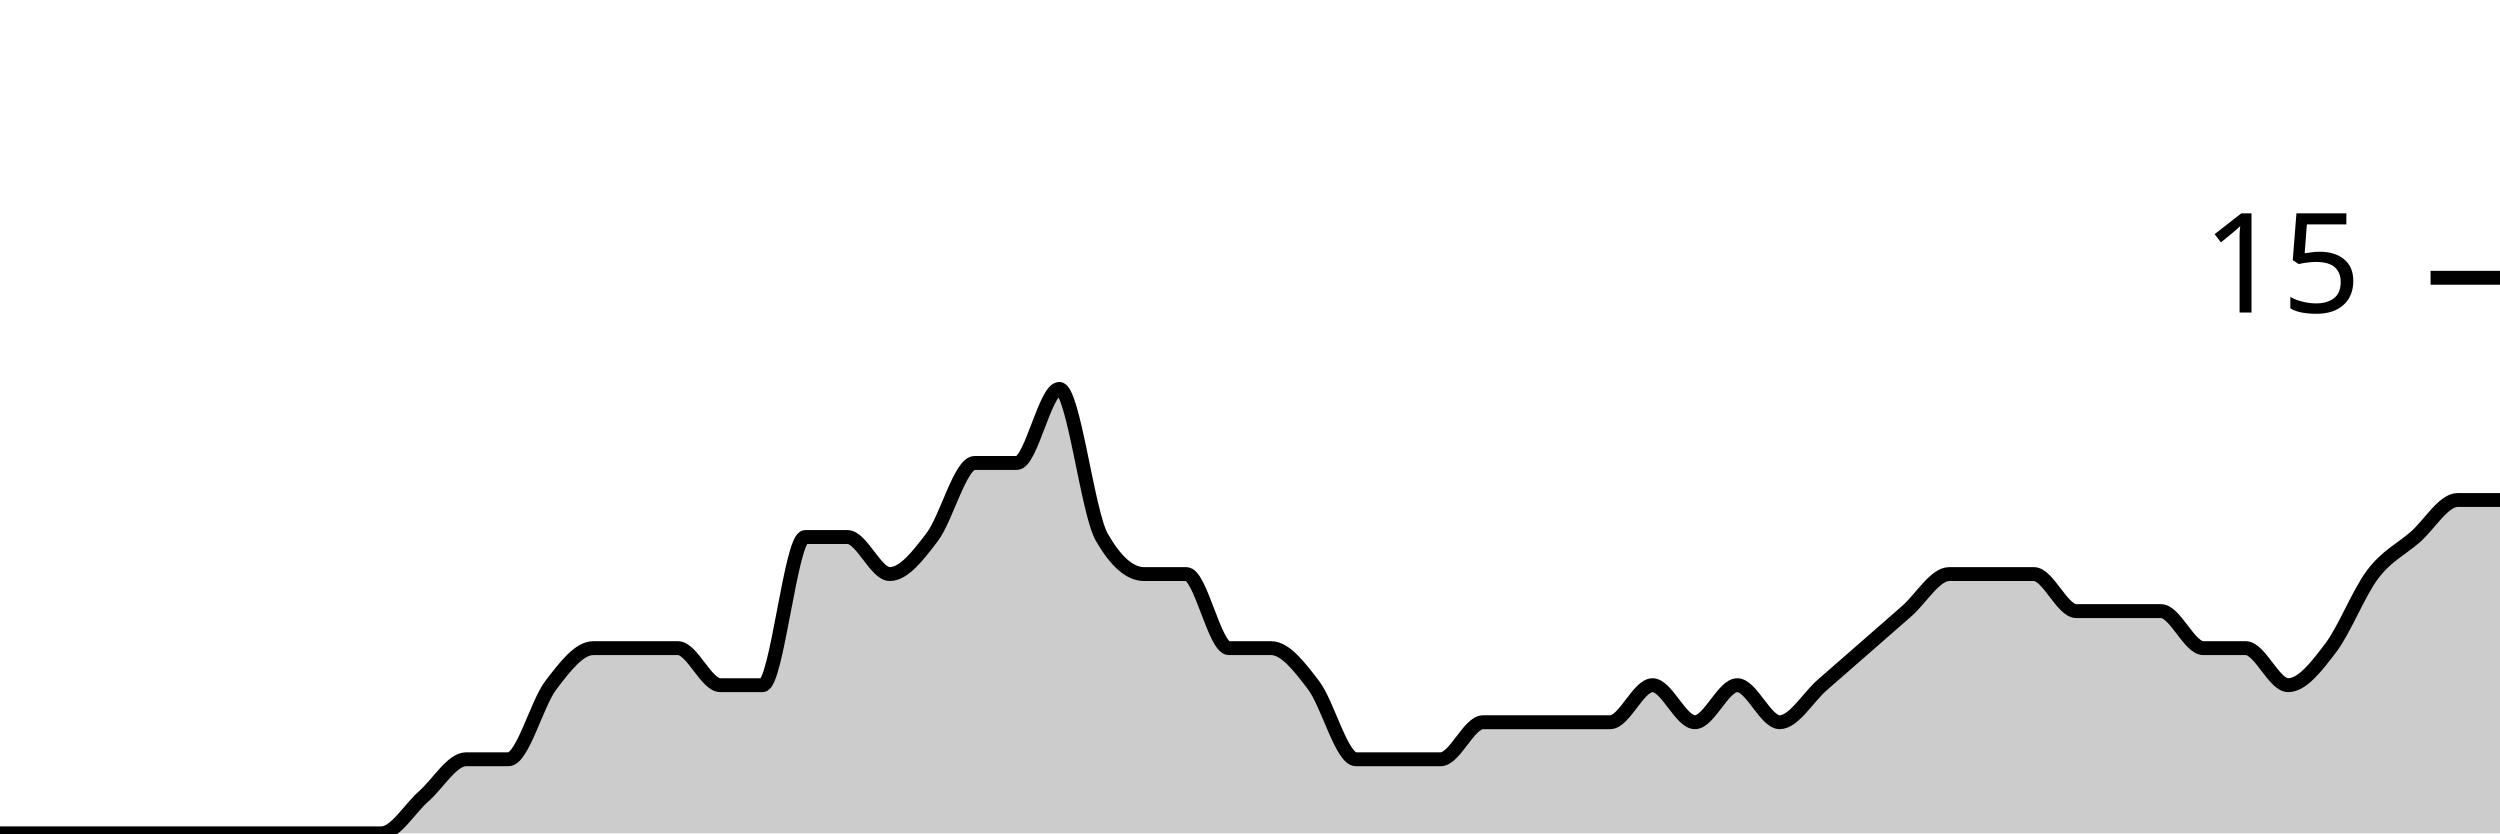
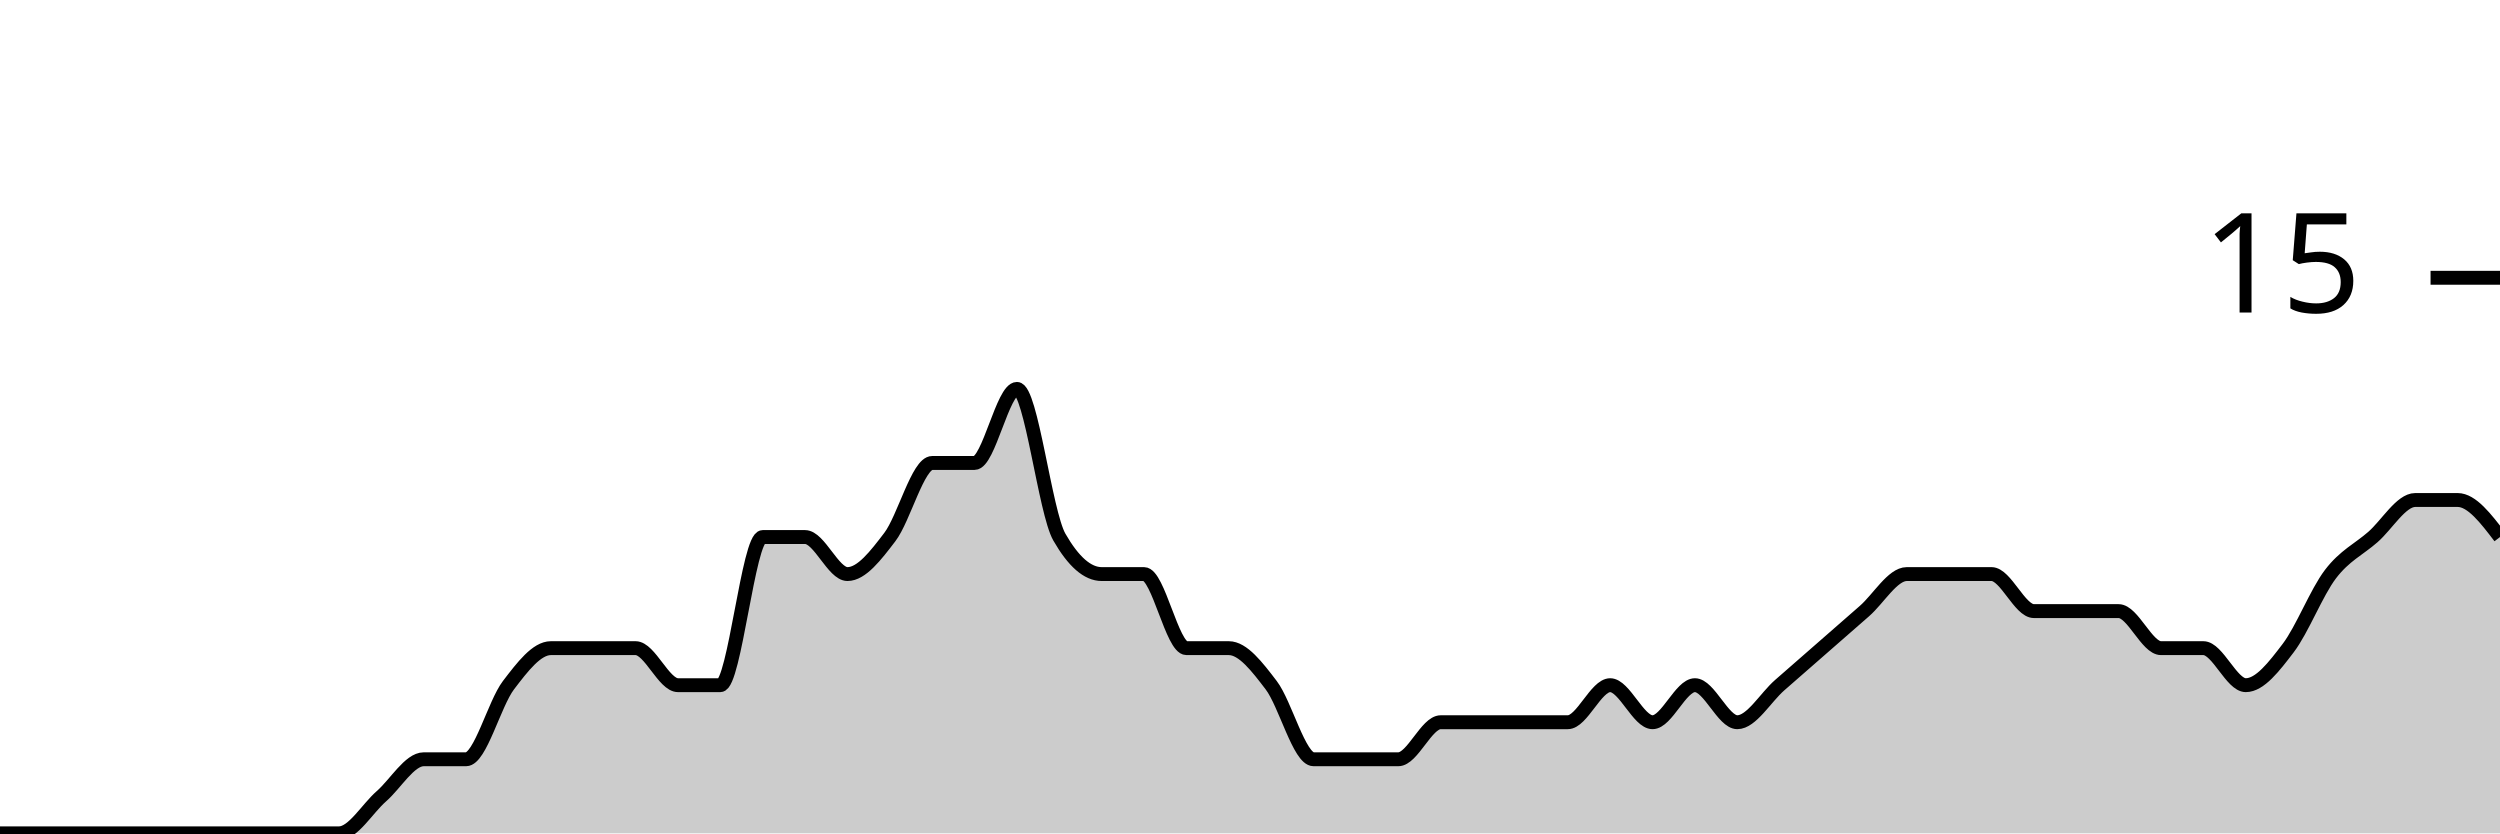
<svg xmlns="http://www.w3.org/2000/svg" viewBox="0 0 180 60">
  <g transform="translate(0,20)">
-     <path class="area" fill="rgba(0, 0, 0, 0.2)" d="M0,40C1.017,40,2.034,40,3.051,40C4.068,40,5.085,40,6.102,40C7.119,40,8.136,40,9.153,40C10.169,40,11.186,40,12.203,40C13.22,40,14.237,40,15.254,40C16.271,40,17.288,40,18.305,40C19.322,40,20.339,40,21.356,40C22.373,40,23.39,40,24.407,40C25.424,40,26.441,40,27.458,40C28.475,40,29.492,38.222,30.508,37.333C31.525,36.444,32.542,34.667,33.559,34.667C34.576,34.667,35.593,34.667,36.61,34.667C37.627,34.667,38.644,30.667,39.661,29.333C40.678,28,41.695,26.667,42.712,26.667C43.729,26.667,44.746,26.667,45.763,26.667C46.78,26.667,47.797,26.667,48.814,26.667C49.831,26.667,50.847,29.333,51.864,29.333C52.881,29.333,53.898,29.333,54.915,29.333C55.932,29.333,56.949,18.667,57.966,18.667C58.983,18.667,60,18.667,61.017,18.667C62.034,18.667,63.051,21.333,64.068,21.333C65.085,21.333,66.102,20,67.119,18.667C68.136,17.333,69.153,13.333,70.169,13.333C71.186,13.333,72.203,13.333,73.22,13.333C74.237,13.333,75.254,8,76.271,8C77.288,8,78.305,16.889,79.322,18.667C80.339,20.444,81.356,21.333,82.373,21.333C83.39,21.333,84.407,21.333,85.424,21.333C86.441,21.333,87.458,26.667,88.475,26.667C89.492,26.667,90.508,26.667,91.525,26.667C92.542,26.667,93.559,28,94.576,29.333C95.593,30.667,96.61,34.667,97.627,34.667C98.644,34.667,99.661,34.667,100.678,34.667C101.695,34.667,102.712,34.667,103.729,34.667C104.746,34.667,105.763,32,106.78,32C107.797,32,108.814,32,109.831,32C110.847,32,111.864,32,112.881,32C113.898,32,114.915,32,115.932,32C116.949,32,117.966,29.333,118.983,29.333C120,29.333,121.017,32,122.034,32C123.051,32,124.068,29.333,125.085,29.333C126.102,29.333,127.119,32,128.136,32C129.153,32,130.169,30.222,131.186,29.333C132.203,28.444,133.22,27.556,134.237,26.667C135.254,25.778,136.271,24.889,137.288,24C138.305,23.111,139.322,21.333,140.339,21.333C141.356,21.333,142.373,21.333,143.39,21.333C144.407,21.333,145.424,21.333,146.441,21.333C147.458,21.333,148.475,24,149.492,24C150.508,24,151.525,24,152.542,24C153.559,24,154.576,24,155.593,24C156.61,24,157.627,26.667,158.644,26.667C159.661,26.667,160.678,26.667,161.695,26.667C162.712,26.667,163.729,29.333,164.746,29.333C165.763,29.333,166.78,28,167.797,26.667C168.814,25.333,169.831,22.667,170.847,21.333C171.864,20,172.881,19.556,173.898,18.667C174.915,17.778,175.932,16,176.949,16C177.966,16,178.983,16,180,16L180,40C178.983,40,177.966,40,176.949,40C175.932,40,174.915,40,173.898,40C172.881,40,171.864,40,170.847,40C169.831,40,168.814,40,167.797,40C166.78,40,165.763,40,164.746,40C163.729,40,162.712,40,161.695,40C160.678,40,159.661,40,158.644,40C157.627,40,156.61,40,155.593,40C154.576,40,153.559,40,152.542,40C151.525,40,150.508,40,149.492,40C148.475,40,147.458,40,146.441,40C145.424,40,144.407,40,143.39,40C142.373,40,141.356,40,140.339,40C139.322,40,138.305,40,137.288,40C136.271,40,135.254,40,134.237,40C133.22,40,132.203,40,131.186,40C130.169,40,129.153,40,128.136,40C127.119,40,126.102,40,125.085,40C124.068,40,123.051,40,122.034,40C121.017,40,120,40,118.983,40C117.966,40,116.949,40,115.932,40C114.915,40,113.898,40,112.881,40C111.864,40,110.847,40,109.831,40C108.814,40,107.797,40,106.78,40C105.763,40,104.746,40,103.729,40C102.712,40,101.695,40,100.678,40C99.661,40,98.644,40,97.627,40C96.61,40,95.593,40,94.576,40C93.559,40,92.542,40,91.525,40C90.508,40,89.492,40,88.475,40C87.458,40,86.441,40,85.424,40C84.407,40,83.39,40,82.373,40C81.356,40,80.339,40,79.322,40C78.305,40,77.288,40,76.271,40C75.254,40,74.237,40,73.22,40C72.203,40,71.186,40,70.169,40C69.153,40,68.136,40,67.119,40C66.102,40,65.085,40,64.068,40C63.051,40,62.034,40,61.017,40C60,40,58.983,40,57.966,40C56.949,40,55.932,40,54.915,40C53.898,40,52.881,40,51.864,40C50.847,40,49.831,40,48.814,40C47.797,40,46.78,40,45.763,40C44.746,40,43.729,40,42.712,40C41.695,40,40.678,40,39.661,40C38.644,40,37.627,40,36.61,40C35.593,40,34.576,40,33.559,40C32.542,40,31.525,40,30.508,40C29.492,40,28.475,40,27.458,40C26.441,40,25.424,40,24.407,40C23.39,40,22.373,40,21.356,40C20.339,40,19.322,40,18.305,40C17.288,40,16.271,40,15.254,40C14.237,40,13.22,40,12.203,40C11.186,40,10.169,40,9.153,40C8.136,40,7.119,40,6.102,40C5.085,40,4.068,40,3.051,40C2.034,40,1.017,40,0,40Z" />
-     <path class="line" stroke="black" fill="none" d="M0,40C1.017,40,2.034,40,3.051,40C4.068,40,5.085,40,6.102,40C7.119,40,8.136,40,9.153,40C10.169,40,11.186,40,12.203,40C13.22,40,14.237,40,15.254,40C16.271,40,17.288,40,18.305,40C19.322,40,20.339,40,21.356,40C22.373,40,23.39,40,24.407,40C25.424,40,26.441,40,27.458,40C28.475,40,29.492,38.222,30.508,37.333C31.525,36.444,32.542,34.667,33.559,34.667C34.576,34.667,35.593,34.667,36.61,34.667C37.627,34.667,38.644,30.667,39.661,29.333C40.678,28,41.695,26.667,42.712,26.667C43.729,26.667,44.746,26.667,45.763,26.667C46.78,26.667,47.797,26.667,48.814,26.667C49.831,26.667,50.847,29.333,51.864,29.333C52.881,29.333,53.898,29.333,54.915,29.333C55.932,29.333,56.949,18.667,57.966,18.667C58.983,18.667,60,18.667,61.017,18.667C62.034,18.667,63.051,21.333,64.068,21.333C65.085,21.333,66.102,20,67.119,18.667C68.136,17.333,69.153,13.333,70.169,13.333C71.186,13.333,72.203,13.333,73.22,13.333C74.237,13.333,75.254,8,76.271,8C77.288,8,78.305,16.889,79.322,18.667C80.339,20.444,81.356,21.333,82.373,21.333C83.39,21.333,84.407,21.333,85.424,21.333C86.441,21.333,87.458,26.667,88.475,26.667C89.492,26.667,90.508,26.667,91.525,26.667C92.542,26.667,93.559,28,94.576,29.333C95.593,30.667,96.61,34.667,97.627,34.667C98.644,34.667,99.661,34.667,100.678,34.667C101.695,34.667,102.712,34.667,103.729,34.667C104.746,34.667,105.763,32,106.78,32C107.797,32,108.814,32,109.831,32C110.847,32,111.864,32,112.881,32C113.898,32,114.915,32,115.932,32C116.949,32,117.966,29.333,118.983,29.333C120,29.333,121.017,32,122.034,32C123.051,32,124.068,29.333,125.085,29.333C126.102,29.333,127.119,32,128.136,32C129.153,32,130.169,30.222,131.186,29.333C132.203,28.444,133.22,27.556,134.237,26.667C135.254,25.778,136.271,24.889,137.288,24C138.305,23.111,139.322,21.333,140.339,21.333C141.356,21.333,142.373,21.333,143.39,21.333C144.407,21.333,145.424,21.333,146.441,21.333C147.458,21.333,148.475,24,149.492,24C150.508,24,151.525,24,152.542,24C153.559,24,154.576,24,155.593,24C156.61,24,157.627,26.667,158.644,26.667C159.661,26.667,160.678,26.667,161.695,26.667C162.712,26.667,163.729,29.333,164.746,29.333C165.763,29.333,166.78,28,167.797,26.667C168.814,25.333,169.831,22.667,170.847,21.333C171.864,20,172.881,19.556,173.898,18.667C174.915,17.778,175.932,16,176.949,16C177.966,16,178.983,16,180,16" />
+     <path class="area" fill="rgba(0, 0, 0, 0.2)" d="M0,40C1.017,40,2.034,40,3.051,40C4.068,40,5.085,40,6.102,40C7.119,40,8.136,40,9.153,40C10.169,40,11.186,40,12.203,40C13.22,40,14.237,40,15.254,40C16.271,40,17.288,40,18.305,40C19.322,40,20.339,40,21.356,40C22.373,40,23.39,40,24.407,40C25.424,40,26.441,38.222,27.458,37.333C28.475,36.444,29.492,34.667,30.508,34.667C31.525,34.667,32.542,34.667,33.559,34.667C34.576,34.667,35.593,30.667,36.61,29.333C37.627,28,38.644,26.667,39.661,26.667C40.678,26.667,41.695,26.667,42.712,26.667C43.729,26.667,44.746,26.667,45.763,26.667C46.78,26.667,47.797,29.333,48.814,29.333C49.831,29.333,50.847,29.333,51.864,29.333C52.881,29.333,53.898,18.667,54.915,18.667C55.932,18.667,56.949,18.667,57.966,18.667C58.983,18.667,60,21.333,61.017,21.333C62.034,21.333,63.051,20,64.068,18.667C65.085,17.333,66.102,13.333,67.119,13.333C68.136,13.333,69.153,13.333,70.169,13.333C71.186,13.333,72.203,8,73.22,8C74.237,8,75.254,16.889,76.271,18.667C77.288,20.444,78.305,21.333,79.322,21.333C80.339,21.333,81.356,21.333,82.373,21.333C83.39,21.333,84.407,26.667,85.424,26.667C86.441,26.667,87.458,26.667,88.475,26.667C89.492,26.667,90.508,28,91.525,29.333C92.542,30.667,93.559,34.667,94.576,34.667C95.593,34.667,96.61,34.667,97.627,34.667C98.644,34.667,99.661,34.667,100.678,34.667C101.695,34.667,102.712,32,103.729,32C104.746,32,105.763,32,106.78,32C107.797,32,108.814,32,109.831,32C110.847,32,111.864,32,112.881,32C113.898,32,114.915,29.333,115.932,29.333C116.949,29.333,117.966,32,118.983,32C120,32,121.017,29.333,122.034,29.333C123.051,29.333,124.068,32,125.085,32C126.102,32,127.119,30.222,128.136,29.333C129.153,28.444,130.169,27.556,131.186,26.667C132.203,25.778,133.22,24.889,134.237,24C135.254,23.111,136.271,21.333,137.288,21.333C138.305,21.333,139.322,21.333,140.339,21.333C141.356,21.333,142.373,21.333,143.39,21.333C144.407,21.333,145.424,24,146.441,24C147.458,24,148.475,24,149.492,24C150.508,24,151.525,24,152.542,24C153.559,24,154.576,26.667,155.593,26.667C156.61,26.667,157.627,26.667,158.644,26.667C159.661,26.667,160.678,29.333,161.695,29.333C162.712,29.333,163.729,28,164.746,26.667C165.763,25.333,166.78,22.667,167.797,21.333C168.814,20,169.831,19.556,170.847,18.667C171.864,17.778,172.881,16,173.898,16C174.915,16,175.932,16,176.949,16C177.966,16,178.983,17.333,180,18.667L180,40C178.983,40,177.966,40,176.949,40C175.932,40,174.915,40,173.898,40C172.881,40,171.864,40,170.847,40C169.831,40,168.814,40,167.797,40C166.78,40,165.763,40,164.746,40C163.729,40,162.712,40,161.695,40C160.678,40,159.661,40,158.644,40C157.627,40,156.61,40,155.593,40C154.576,40,153.559,40,152.542,40C151.525,40,150.508,40,149.492,40C148.475,40,147.458,40,146.441,40C145.424,40,144.407,40,143.39,40C142.373,40,141.356,40,140.339,40C139.322,40,138.305,40,137.288,40C136.271,40,135.254,40,134.237,40C133.22,40,132.203,40,131.186,40C130.169,40,129.153,40,128.136,40C127.119,40,126.102,40,125.085,40C124.068,40,123.051,40,122.034,40C121.017,40,120,40,118.983,40C117.966,40,116.949,40,115.932,40C114.915,40,113.898,40,112.881,40C111.864,40,110.847,40,109.831,40C108.814,40,107.797,40,106.78,40C105.763,40,104.746,40,103.729,40C102.712,40,101.695,40,100.678,40C99.661,40,98.644,40,97.627,40C96.61,40,95.593,40,94.576,40C93.559,40,92.542,40,91.525,40C90.508,40,89.492,40,88.475,40C87.458,40,86.441,40,85.424,40C84.407,40,83.39,40,82.373,40C81.356,40,80.339,40,79.322,40C78.305,40,77.288,40,76.271,40C75.254,40,74.237,40,73.22,40C72.203,40,71.186,40,70.169,40C69.153,40,68.136,40,67.119,40C66.102,40,65.085,40,64.068,40C63.051,40,62.034,40,61.017,40C60,40,58.983,40,57.966,40C56.949,40,55.932,40,54.915,40C53.898,40,52.881,40,51.864,40C50.847,40,49.831,40,48.814,40C47.797,40,46.78,40,45.763,40C44.746,40,43.729,40,42.712,40C41.695,40,40.678,40,39.661,40C38.644,40,37.627,40,36.61,40C35.593,40,34.576,40,33.559,40C32.542,40,31.525,40,30.508,40C29.492,40,28.475,40,27.458,40C26.441,40,25.424,40,24.407,40C23.39,40,22.373,40,21.356,40C20.339,40,19.322,40,18.305,40C17.288,40,16.271,40,15.254,40C14.237,40,13.22,40,12.203,40C11.186,40,10.169,40,9.153,40C8.136,40,7.119,40,6.102,40C5.085,40,4.068,40,3.051,40C2.034,40,1.017,40,0,40Z" />
+     <path class="line" stroke="black" fill="none" d="M0,40C1.017,40,2.034,40,3.051,40C4.068,40,5.085,40,6.102,40C7.119,40,8.136,40,9.153,40C10.169,40,11.186,40,12.203,40C13.22,40,14.237,40,15.254,40C16.271,40,17.288,40,18.305,40C19.322,40,20.339,40,21.356,40C22.373,40,23.39,40,24.407,40C25.424,40,26.441,38.222,27.458,37.333C28.475,36.444,29.492,34.667,30.508,34.667C31.525,34.667,32.542,34.667,33.559,34.667C34.576,34.667,35.593,30.667,36.61,29.333C37.627,28,38.644,26.667,39.661,26.667C40.678,26.667,41.695,26.667,42.712,26.667C43.729,26.667,44.746,26.667,45.763,26.667C46.78,26.667,47.797,29.333,48.814,29.333C49.831,29.333,50.847,29.333,51.864,29.333C52.881,29.333,53.898,18.667,54.915,18.667C55.932,18.667,56.949,18.667,57.966,18.667C58.983,18.667,60,21.333,61.017,21.333C62.034,21.333,63.051,20,64.068,18.667C65.085,17.333,66.102,13.333,67.119,13.333C68.136,13.333,69.153,13.333,70.169,13.333C71.186,13.333,72.203,8,73.22,8C74.237,8,75.254,16.889,76.271,18.667C77.288,20.444,78.305,21.333,79.322,21.333C80.339,21.333,81.356,21.333,82.373,21.333C83.39,21.333,84.407,26.667,85.424,26.667C86.441,26.667,87.458,26.667,88.475,26.667C89.492,26.667,90.508,28,91.525,29.333C92.542,30.667,93.559,34.667,94.576,34.667C95.593,34.667,96.61,34.667,97.627,34.667C98.644,34.667,99.661,34.667,100.678,34.667C101.695,34.667,102.712,32,103.729,32C104.746,32,105.763,32,106.78,32C107.797,32,108.814,32,109.831,32C110.847,32,111.864,32,112.881,32C113.898,32,114.915,29.333,115.932,29.333C116.949,29.333,117.966,32,118.983,32C120,32,121.017,29.333,122.034,29.333C123.051,29.333,124.068,32,125.085,32C126.102,32,127.119,30.222,128.136,29.333C129.153,28.444,130.169,27.556,131.186,26.667C132.203,25.778,133.22,24.889,134.237,24C135.254,23.111,136.271,21.333,137.288,21.333C138.305,21.333,139.322,21.333,140.339,21.333C141.356,21.333,142.373,21.333,143.39,21.333C144.407,21.333,145.424,24,146.441,24C147.458,24,148.475,24,149.492,24C150.508,24,151.525,24,152.542,24C153.559,24,154.576,26.667,155.593,26.667C156.61,26.667,157.627,26.667,158.644,26.667C159.661,26.667,160.678,29.333,161.695,29.333C162.712,29.333,163.729,28,164.746,26.667C165.763,25.333,166.78,22.667,167.797,21.333C168.814,20,169.831,19.556,170.847,18.667C171.864,17.778,172.881,16,173.898,16C174.915,16,175.932,16,176.949,16C177.966,16,178.983,17.333,180,18.667" />
    <path class="axis-ceiling" stroke-width="1" stroke="black" fill="none" d="M175,0L180,0" />
    <text class="axis-ceiling-label" font-family="sans-serif" text-anchor="end" font-size="10px" x="170" y="2.5">15</text>
  </g>
</svg>
